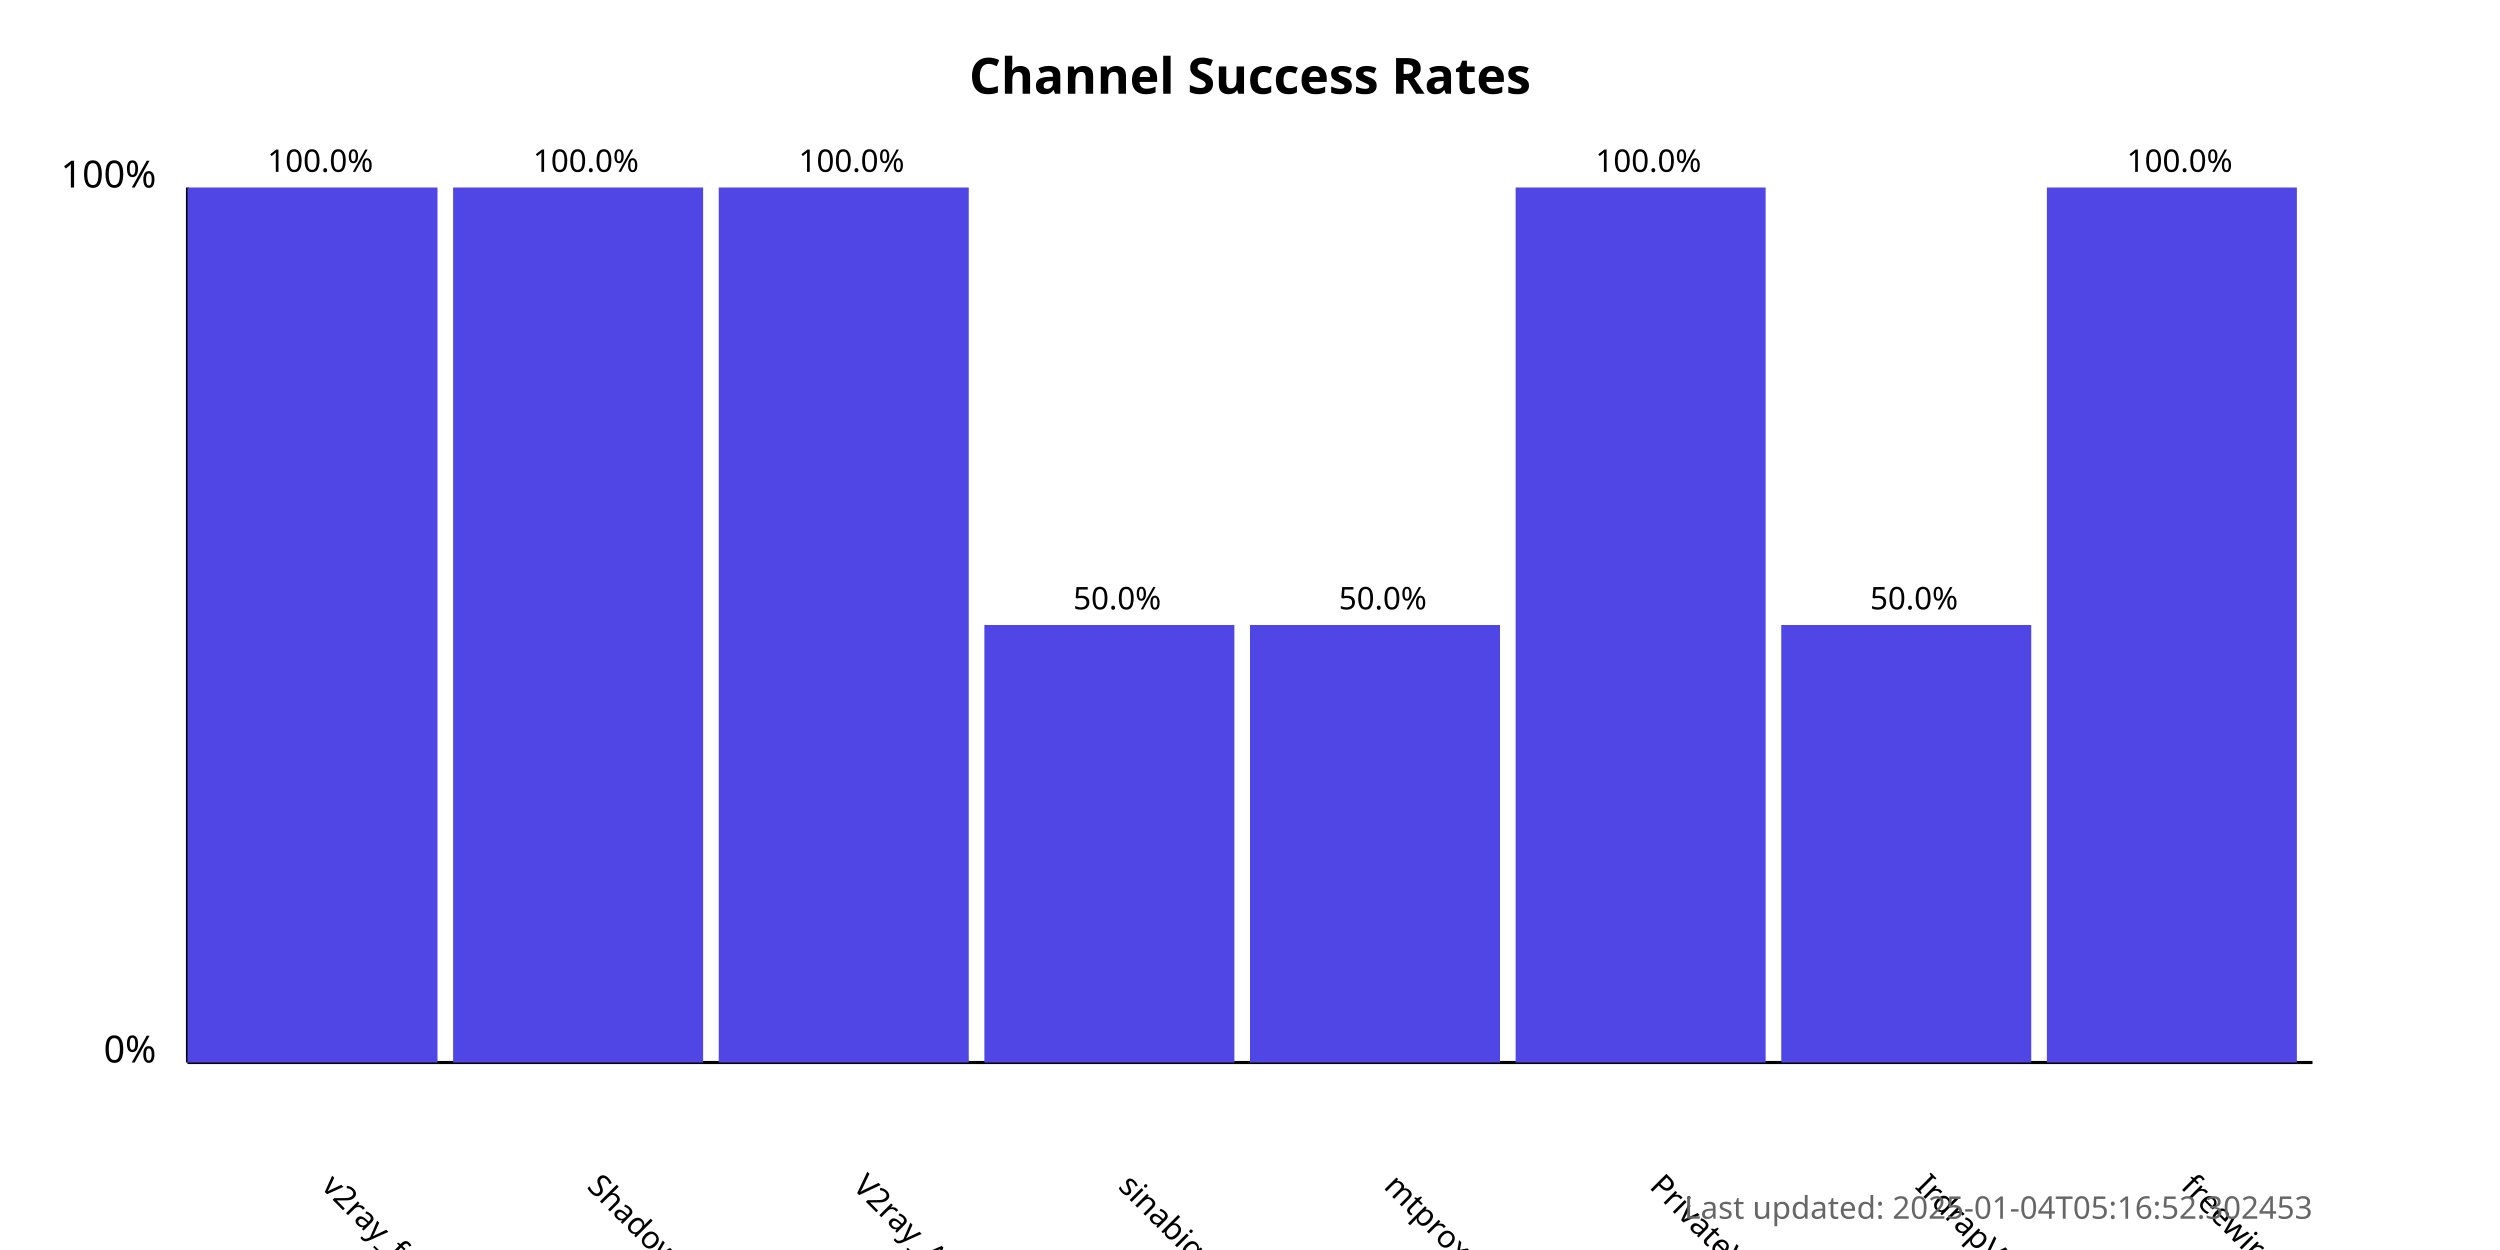
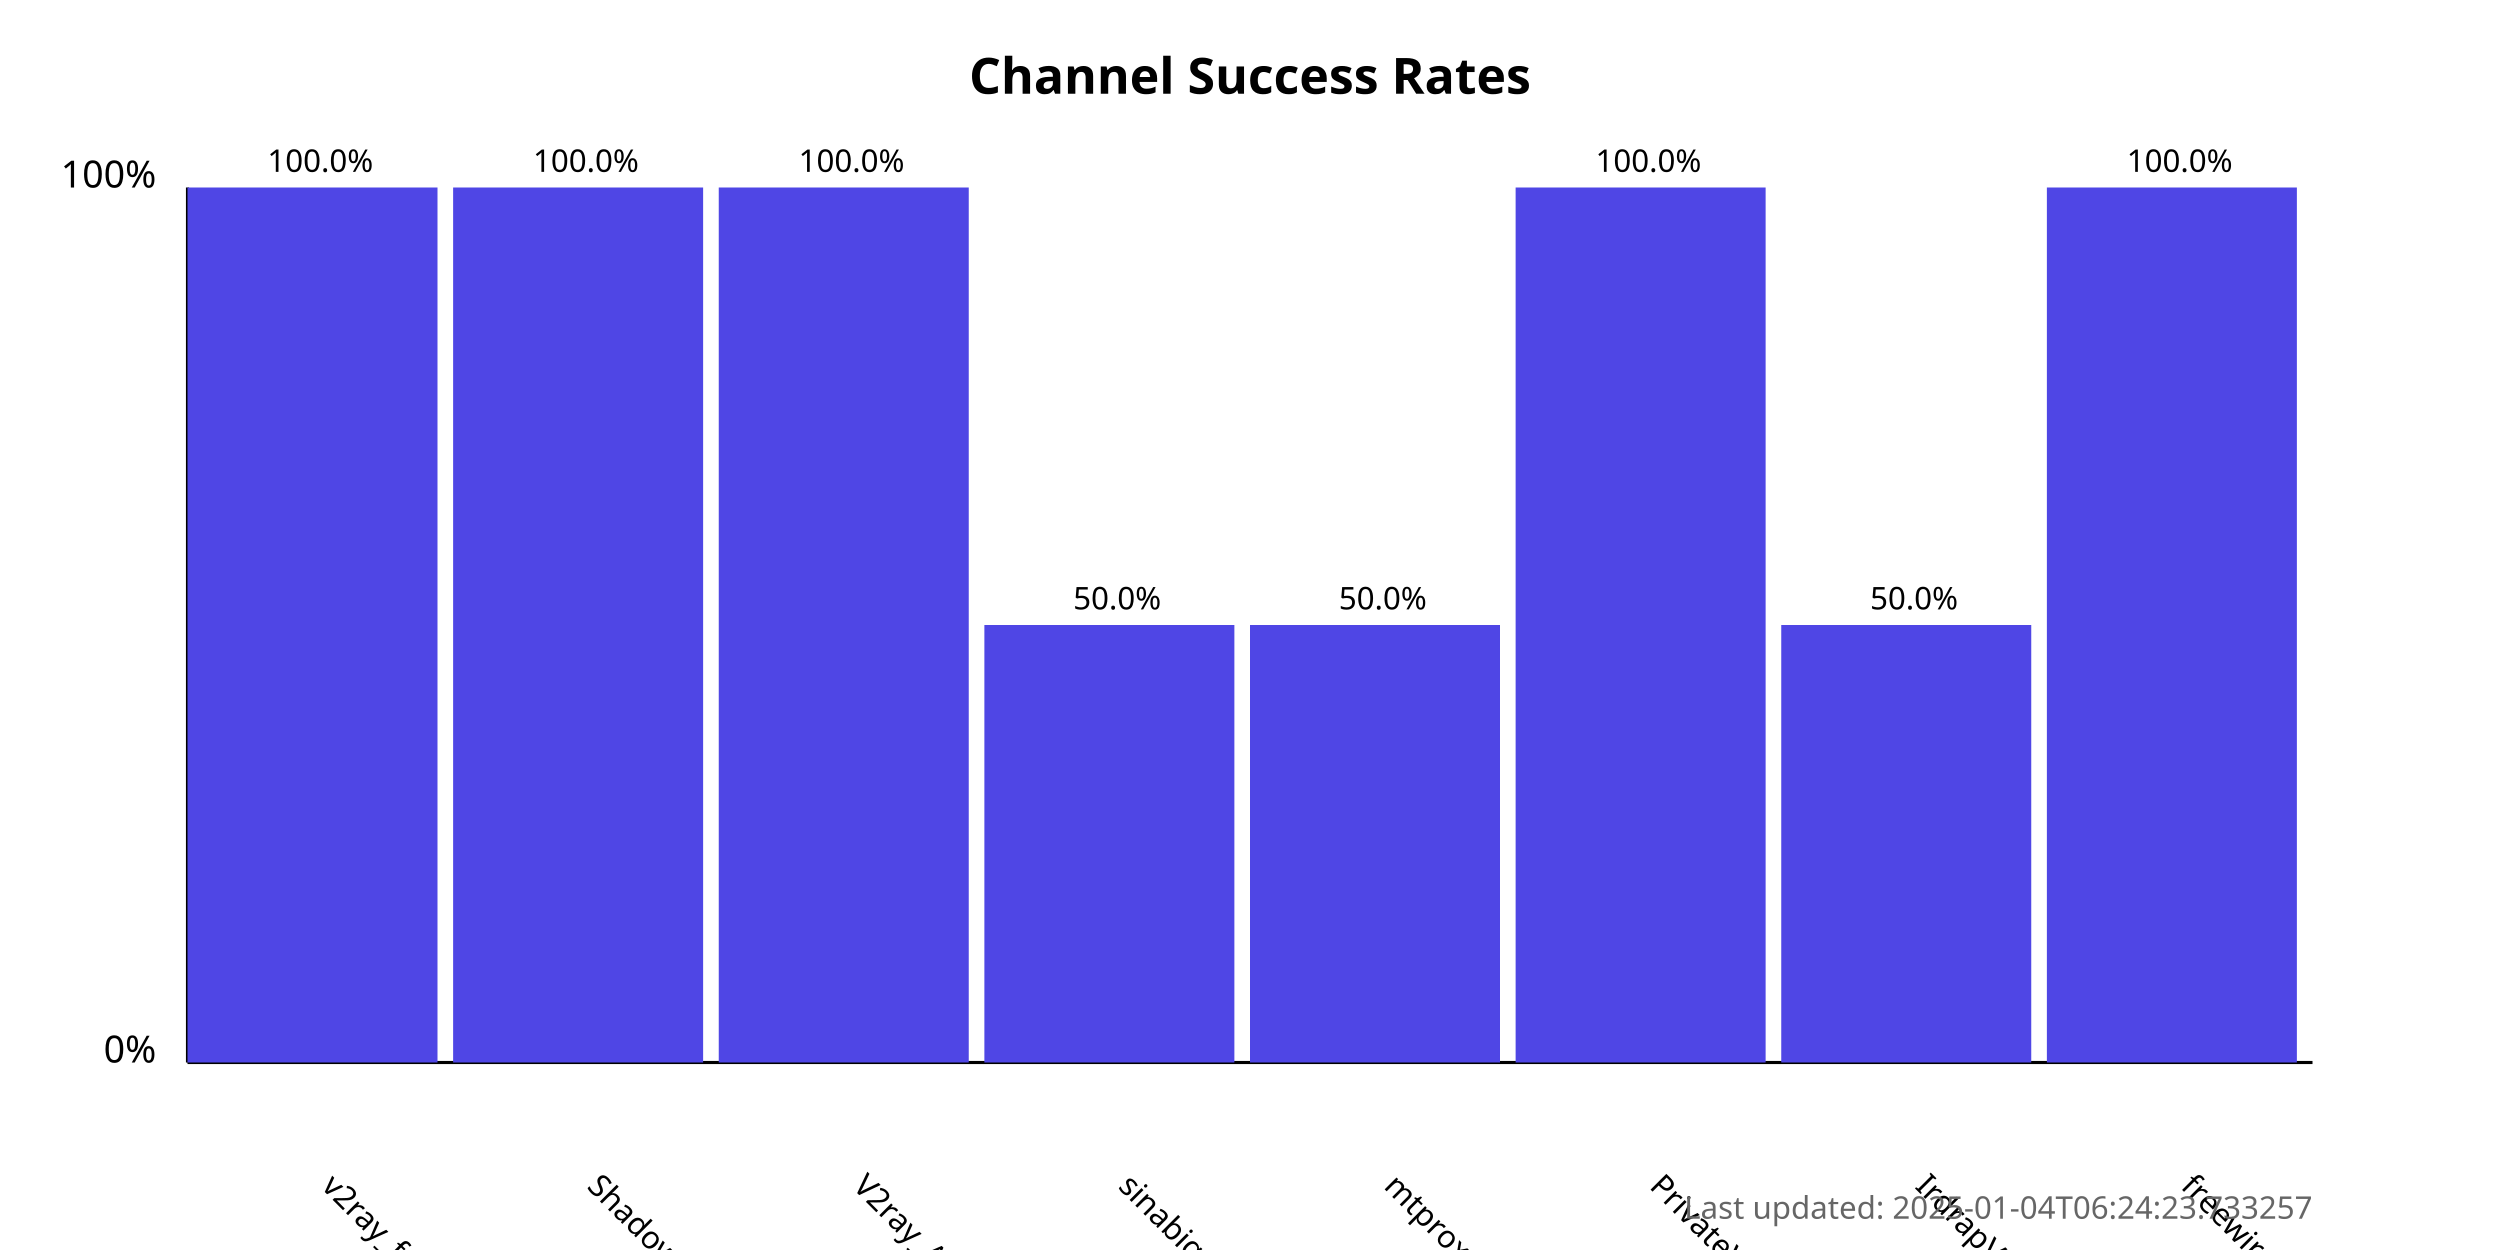
<svg xmlns="http://www.w3.org/2000/svg" width="800" height="400">
  <style>
            .chart-title { font: bold 16px sans-serif; }
            .axis-label { font: 12px sans-serif; }
            .tick-label { font: 10px sans-serif; }
            .bar { fill: #4f46e5; }
            .bar:hover { fill: #6366f1; }
            .timestamp { font: 10px sans-serif; fill: #666; }
        </style>
  <text x="400.0" y="30" text-anchor="middle" class="chart-title">
            Channel Success Rates
        </text>
  <line x1="60" y1="340" x2="60" y2="60" stroke="black" stroke-width="1" />
  <line x1="60" y1="340" x2="740" y2="340" stroke="black" stroke-width="1" />
  <text x="50" y="340" text-anchor="end" class="axis-label">0%</text>
  <text x="50" y="60" text-anchor="end" class="axis-label">100%</text>
  <g>
    <rect x="60" y="60.0" width="80.0" height="280.0" class="bar" />
    <text x="102.5" y="380" transform="rotate(45, 102.5, 380)" text-anchor="start" class="tick-label">
                v2ray_free_conf
            </text>
    <text x="102.5" y="55.0" text-anchor="middle" class="tick-label">
                100.0%
            </text>
  </g>
  <g>
    <rect x="145.0" y="60.0" width="80.0" height="280.0" class="bar" />
    <text x="187.5" y="380" transform="rotate(45, 187.5, 380)" text-anchor="start" class="tick-label">
                ShadowProxy66
            </text>
    <text x="187.5" y="55.0" text-anchor="middle" class="tick-label">
                100.0%
            </text>
  </g>
  <g>
    <rect x="230.0" y="60.0" width="80.0" height="280.0" class="bar" />
    <text x="272.5" y="380" transform="rotate(45, 272.5, 380)" text-anchor="start" class="tick-label">
                V2ray_Alpha
            </text>
    <text x="272.5" y="55.0" text-anchor="middle" class="tick-label">
                100.0%
            </text>
  </g>
  <g>
    <rect x="315.0" y="200.0" width="80.0" height="140.0" class="bar" />
    <text x="357.5" y="380" transform="rotate(45, 357.5, 380)" text-anchor="start" class="tick-label">
                sinabigo
            </text>
    <text x="357.5" y="195.0" text-anchor="middle" class="tick-label">
                50.0%
            </text>
  </g>
  <g>
    <rect x="400.0" y="200.0" width="80.0" height="140.0" class="bar" />
    <text x="442.5" y="380" transform="rotate(45, 442.5, 380)" text-anchor="start" class="tick-label">
                mtproxy_lists
            </text>
    <text x="442.5" y="195.0" text-anchor="middle" class="tick-label">
                50.0%
            </text>
  </g>
  <g>
    <rect x="485.0" y="60.0" width="80.0" height="280.0" class="bar" />
    <text x="527.5" y="380" transform="rotate(45, 527.5, 380)" text-anchor="start" class="tick-label">
                PrivateVPNs
            </text>
    <text x="527.5" y="55.0" text-anchor="middle" class="tick-label">
                100.0%
            </text>
  </g>
  <g>
    <rect x="570.0" y="200.0" width="80.0" height="140.0" class="bar" />
    <text x="612.5" y="380" transform="rotate(45, 612.5, 380)" text-anchor="start" class="tick-label">
                IrdrapVPNnews
            </text>
    <text x="612.5" y="195.0" text-anchor="middle" class="tick-label">
                50.0%
            </text>
  </g>
  <g>
    <rect x="655.0" y="60.0" width="80.0" height="280.0" class="bar" />
    <text x="697.5" y="380" transform="rotate(45, 697.5, 380)" text-anchor="start" class="tick-label">
                freewireguard
            </text>
    <text x="697.5" y="55.0" text-anchor="middle" class="tick-label">
                100.0%
            </text>
  </g>
  <text x="740" y="390" text-anchor="end" class="timestamp">
-             Last updated: 2025-01-04T05:16:52.302453
+             Last updated: 2025-01-04T06:24:23.733257
        </text>
</svg>
